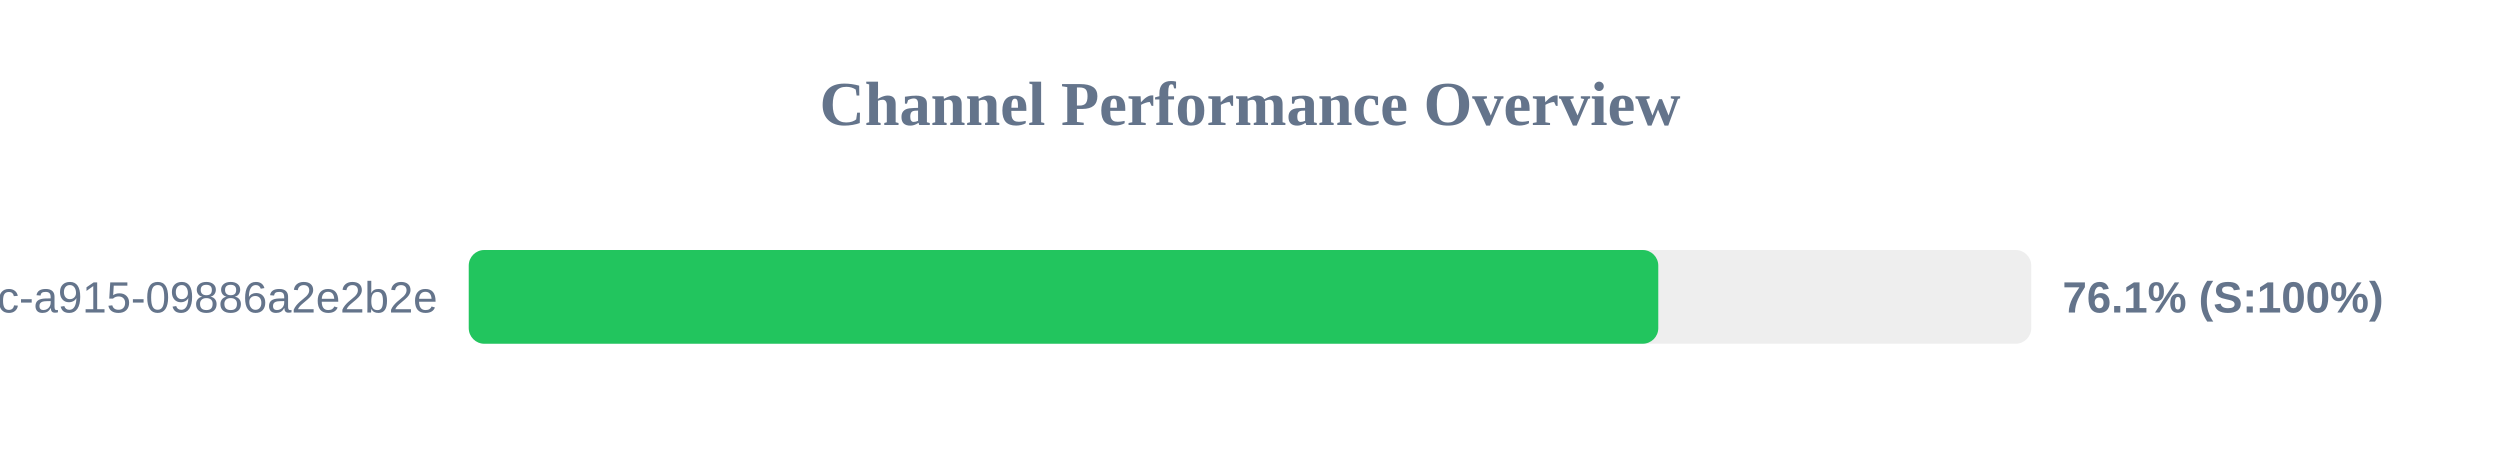
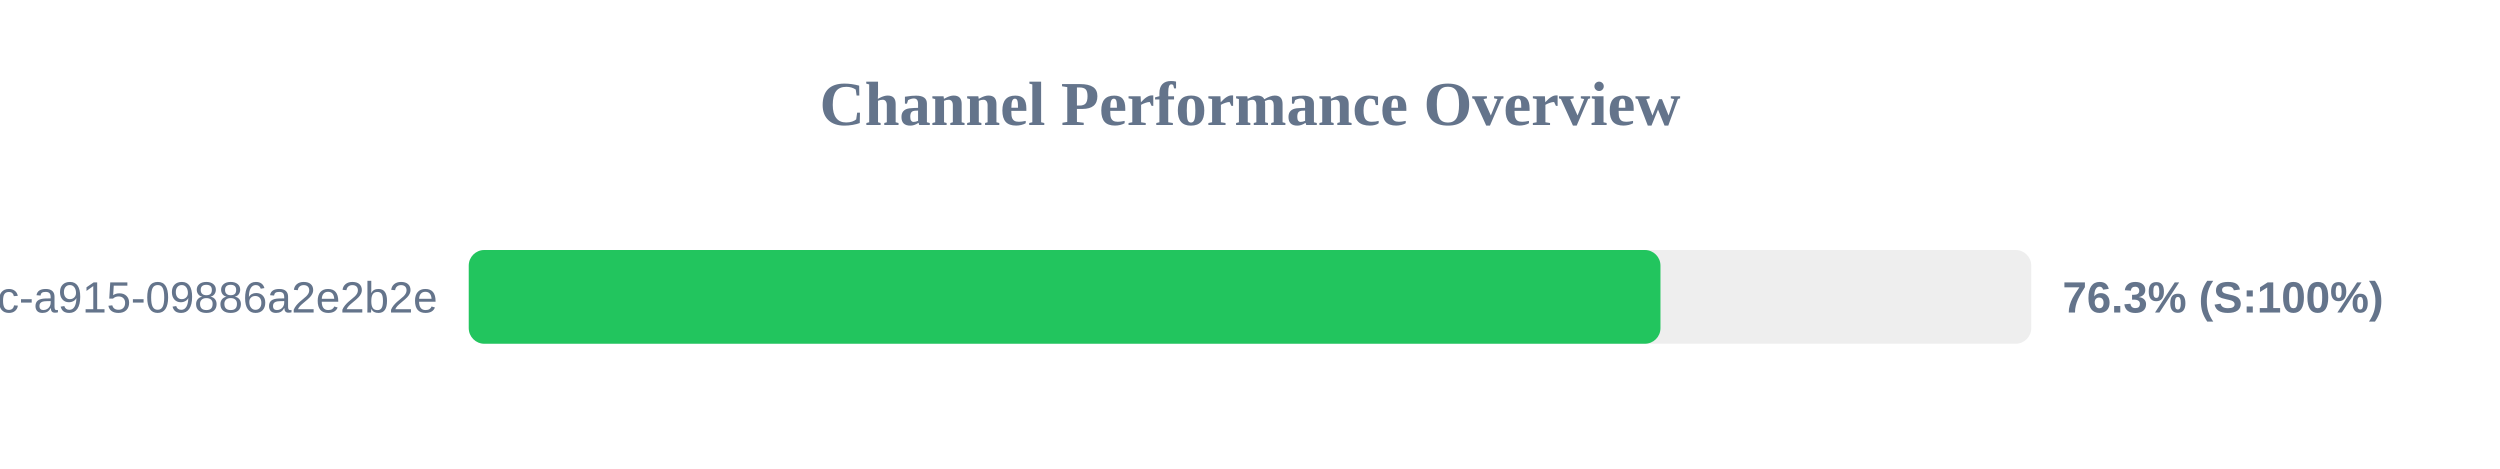
<svg xmlns="http://www.w3.org/2000/svg" width="800" height="150" version="1.1">
  <style>
        .row { font: 14px Arial; fill: #64748b; }
        .score { font: bold 14px Arial; fill: #64748b; }
    </style>
  <text x="400" y="40" text-anchor="middle" font-size="20px" font-weight="bold" fill="#64748b">Channel Performance Overview</text>
  <rect x="150" y="80" width="500" height="30" fill="#eee" rx="5" />
-   <rect x="150" y="80" width="380.65" height="30" fill="#22c55e" rx="5" />
+   <rect x="150" y="80" width="381.35" height="30" fill="#22c55e" rx="5" />
  <text x="140" y="100" text-anchor="end" class="row">?uuid=52816135-d3bc-46bc-a915-09886a2e2b2e</text>
-   <text x="660" y="100" text-anchor="start" class="score">76.1% (S:100%)</text>
+   <text x="660" y="100" text-anchor="start" class="score">76.3% (S:100%)</text>
</svg>
